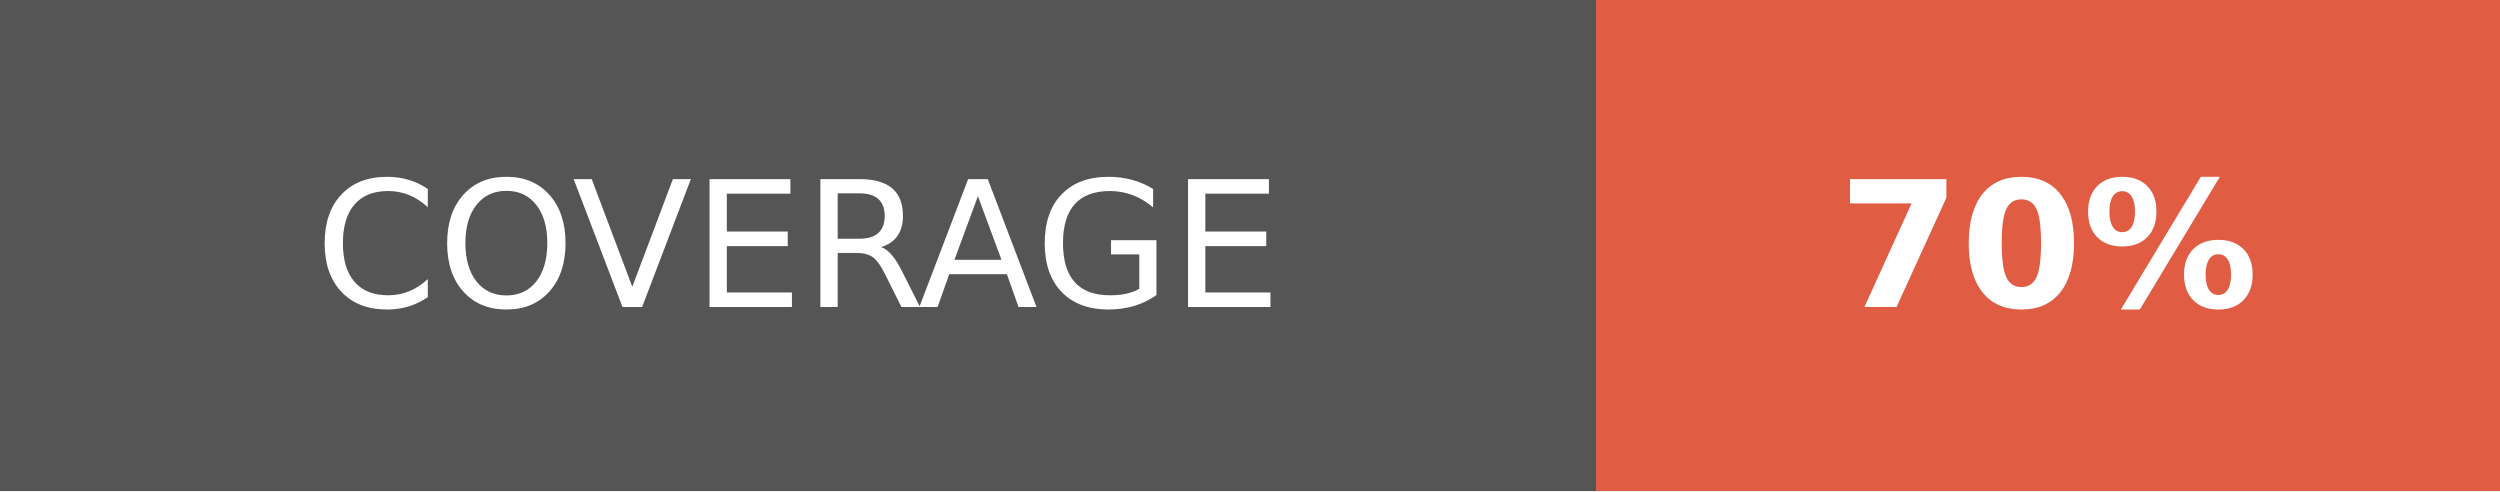
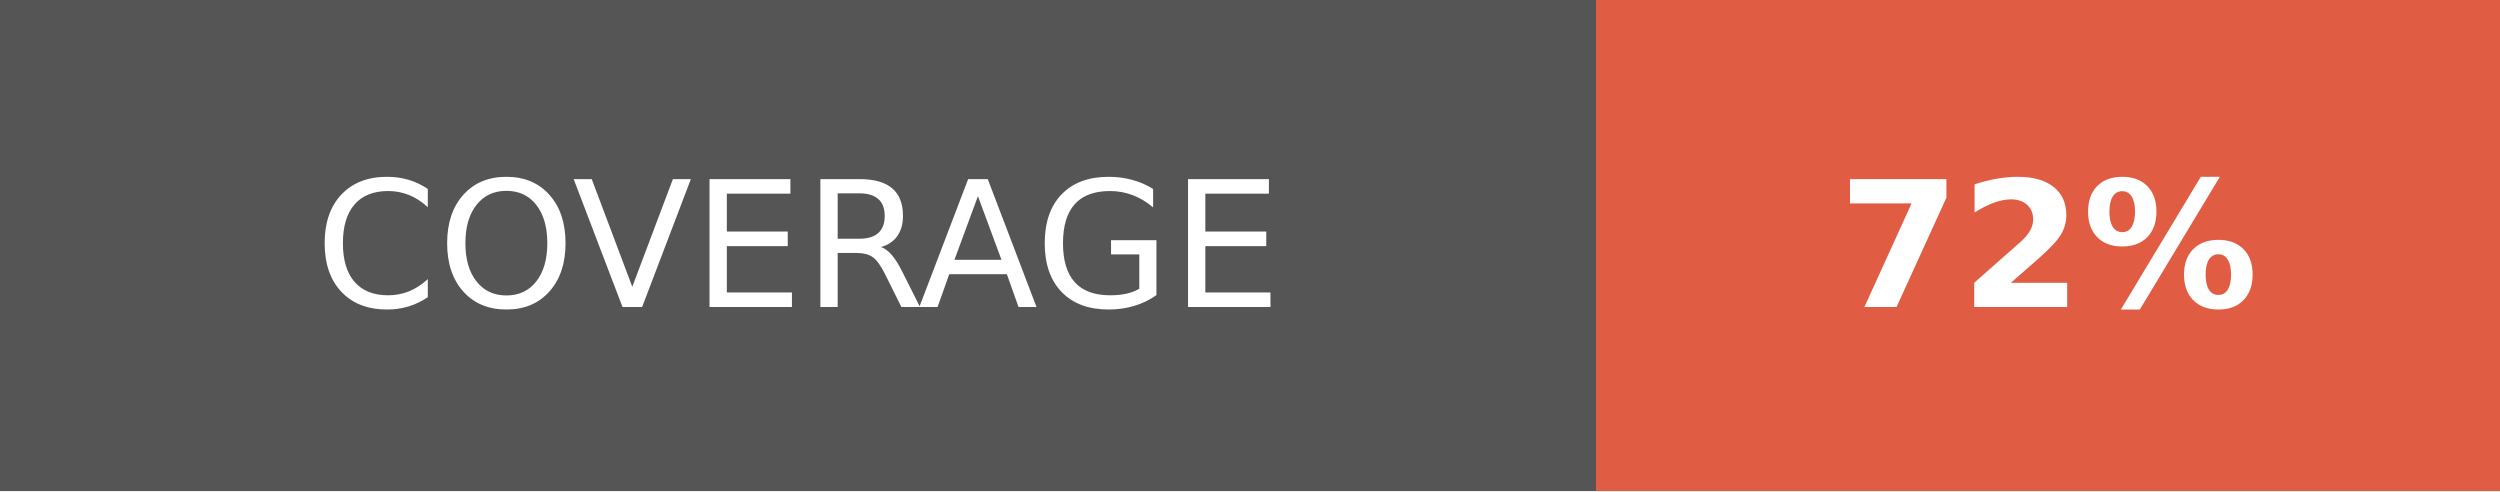
- <svg xmlns="http://www.w3.org/2000/svg" width="142.5" height="28" role="img" aria-label="COVERAGE: 70%">
+ <svg xmlns="http://www.w3.org/2000/svg" width="142.5" height="28" role="img" aria-label="COVERAGE: 72%">
  <g shape-rendering="crispEdges">
    <rect width="91" height="28" fill="#555" />
    <rect x="91" width="51.5" height="28" fill="#e05d44" />
  </g>
  <g fill="#fff" text-anchor="middle" font-family="Verdana,Geneva,DejaVu Sans,sans-serif" text-rendering="geometricPrecision" font-size="100">
    <text fill="#fff" x="455" y="175" transform="scale(.1)" textLength="670">COVERAGE</text>
-     <text fill="#fff" x="1167.5" y="175" font-weight="bold" transform="scale(.1)" textLength="275">70%</text>
+     <text fill="#fff" x="1167.5" y="175" font-weight="bold" transform="scale(.1)" textLength="275">72%</text>
  </g>
</svg>
